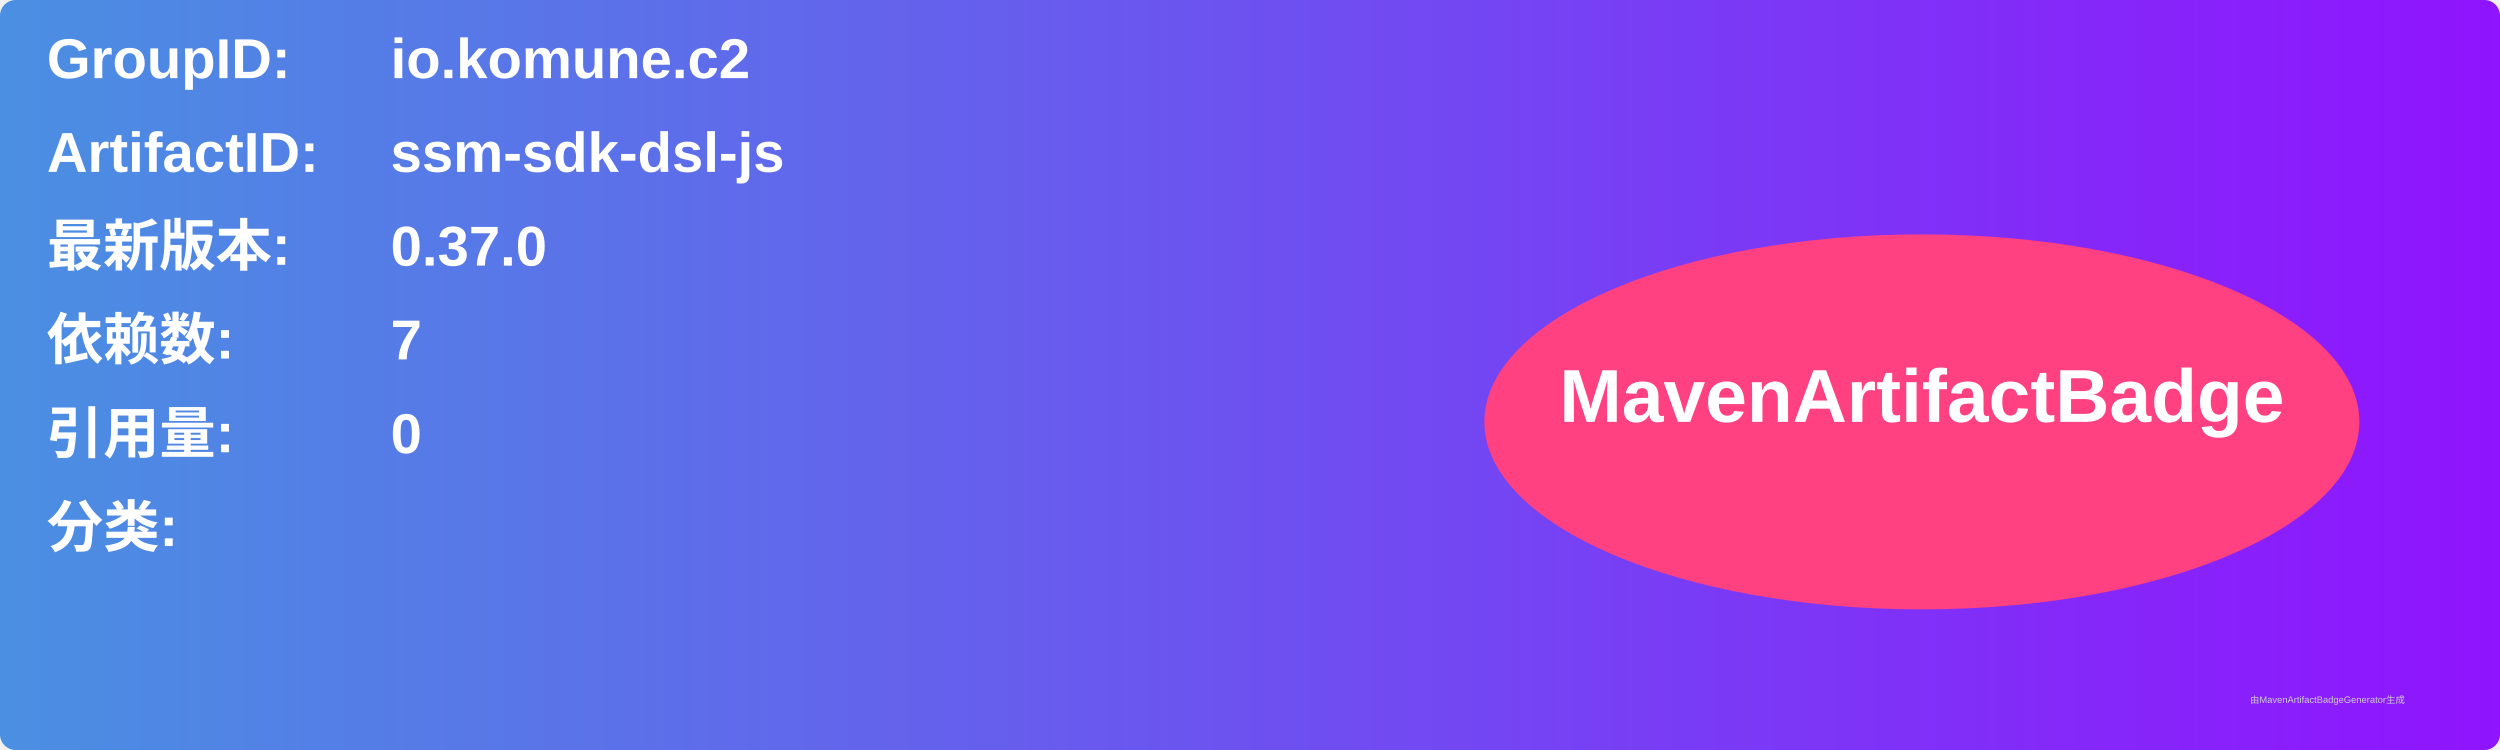
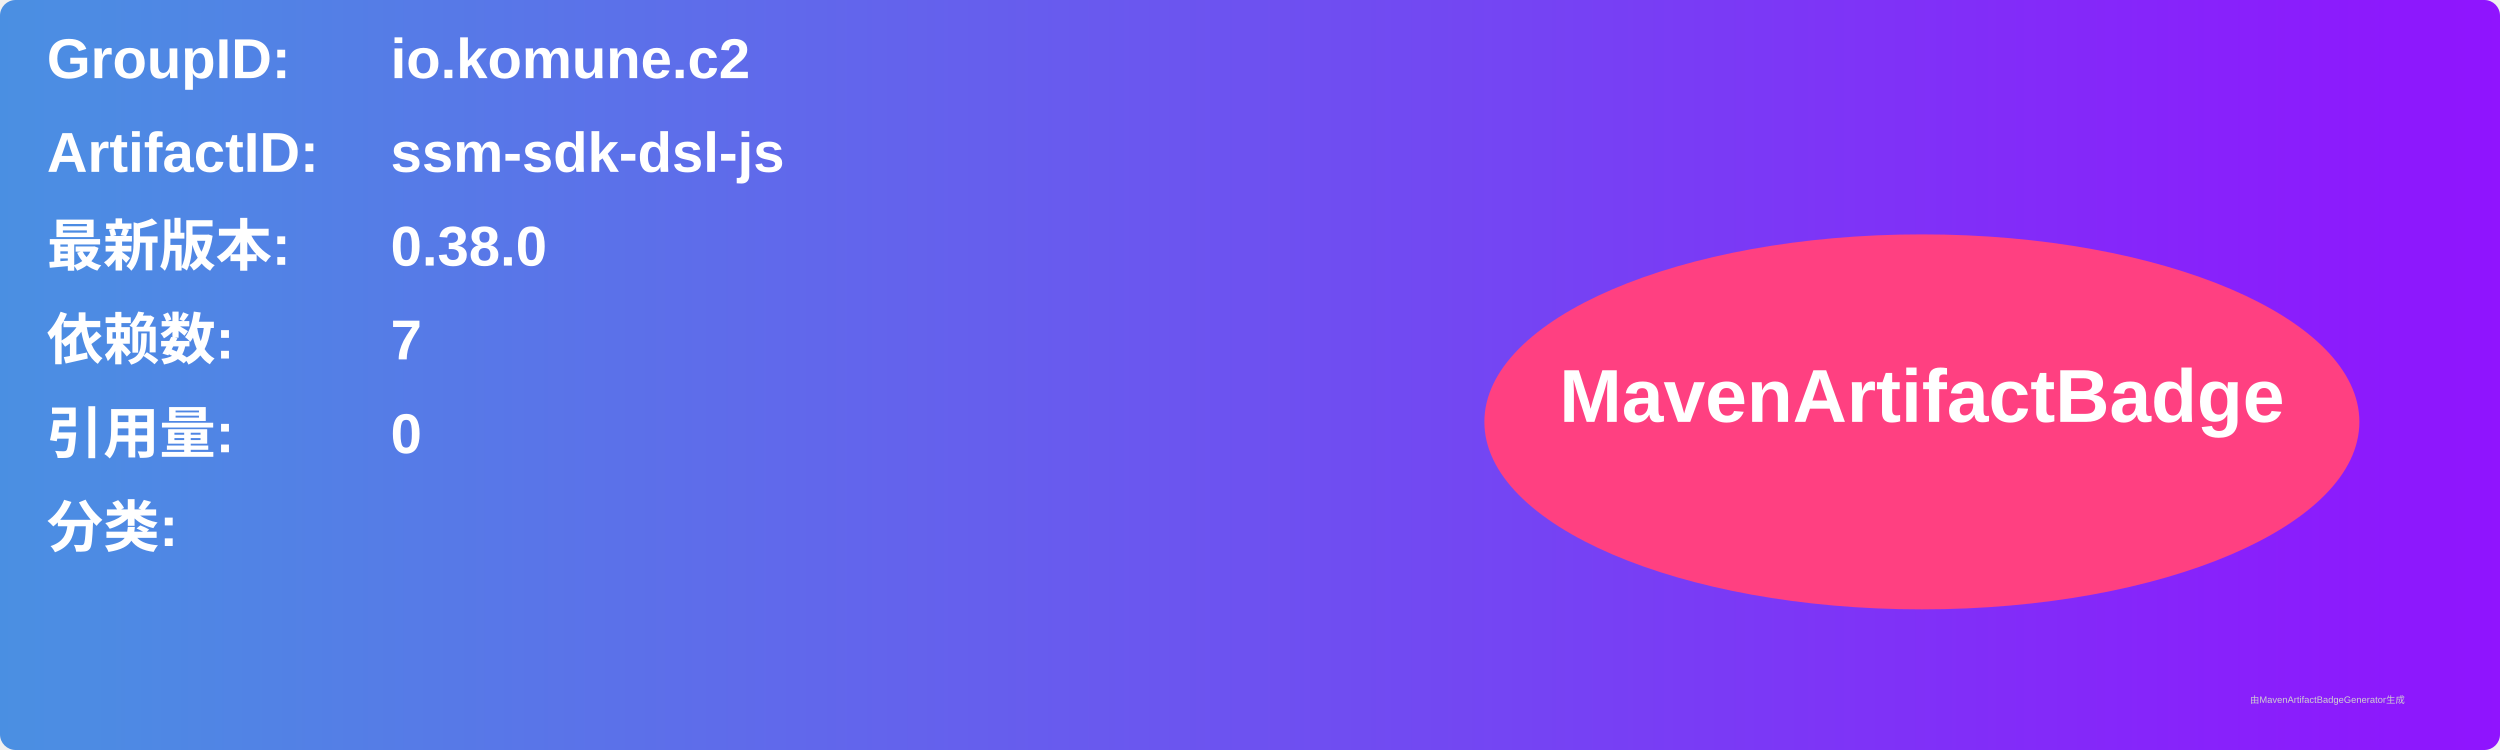
<svg xmlns="http://www.w3.org/2000/svg" width="800" height="240" viewBox="0 0 800 240">
  <linearGradient id="grad" x1="0%" y1="0%" x2="100%" y2="0%">
    <stop offset="0%" stop-color="#4a90e2" />
    <stop offset="100%" stop-color="#9013fe" />
  </linearGradient>
  <rect width="100%" height="100%" rx="5" ry="5" fill="url(#grad)" />
  <g transform="translate(15, 15)">
    <text x="0" y="10" font-family="Arial" font-size="18" fill="white" font-weight="bold" width="260">GroupID:</text>
    <text x="110" y="10" font-family="Arial" font-size="18" fill="white" font-weight="bold" width="460">io.komune.c2</text>
    <text x="0" y="40" font-family="Arial" font-size="18" fill="white" font-weight="bold" width="260">ArtifactID:</text>
    <text x="110" y="40" font-family="Arial" font-size="18" fill="white" font-weight="bold" width="460">ssm-sdk-dsl-js</text>
    <text x="0" y="70" font-family="Arial" font-size="18" fill="white" font-weight="bold">最新版本:</text>
    <text x="110" y="70" font-family="Arial" font-size="18" fill="white" font-weight="bold">
-       <tspan font-weight="bold">0.37.0</tspan>
+       <tspan font-weight="bold">0.38.0</tspan>
    </text>
    <text x="0" y="100" font-family="Arial" font-size="18" fill="white" font-weight="bold">依赖数: </text>
    <text x="110" y="100" font-family="Arial" font-size="18" fill="white">
      <tspan font-weight="bold">7</tspan>
    </text>
    <text x="0" y="130" font-family="Arial" font-size="18" fill="white" font-weight="bold">引用量: </text>
    <text x="110" y="130" font-family="Arial" font-size="18" fill="white">
      <tspan font-weight="bold">0</tspan>
    </text>
    <text x="0" y="160" font-family="Arial" font-size="18" fill="white" font-weight="bold">分类:</text>
    <text x="10" y="190" font-family="Arial" font-size="10" fill="white">
      <tspan font-weight="bold" />
    </text>
    <ellipse cx="600" cy="120" rx="140" ry="60" fill="#ff4081" />
    <text x="600" y="120" text-anchor="middle" font-family="Arial" font-size="24" fill="white" font-weight="bold">MavenArtifactBadge</text>
  </g>
  <text x="720" y="225" font-family="Arial" font-size="3" fill="#d0d0d0">由MavenArtifactBadgeGenerator生成</text>
</svg>
